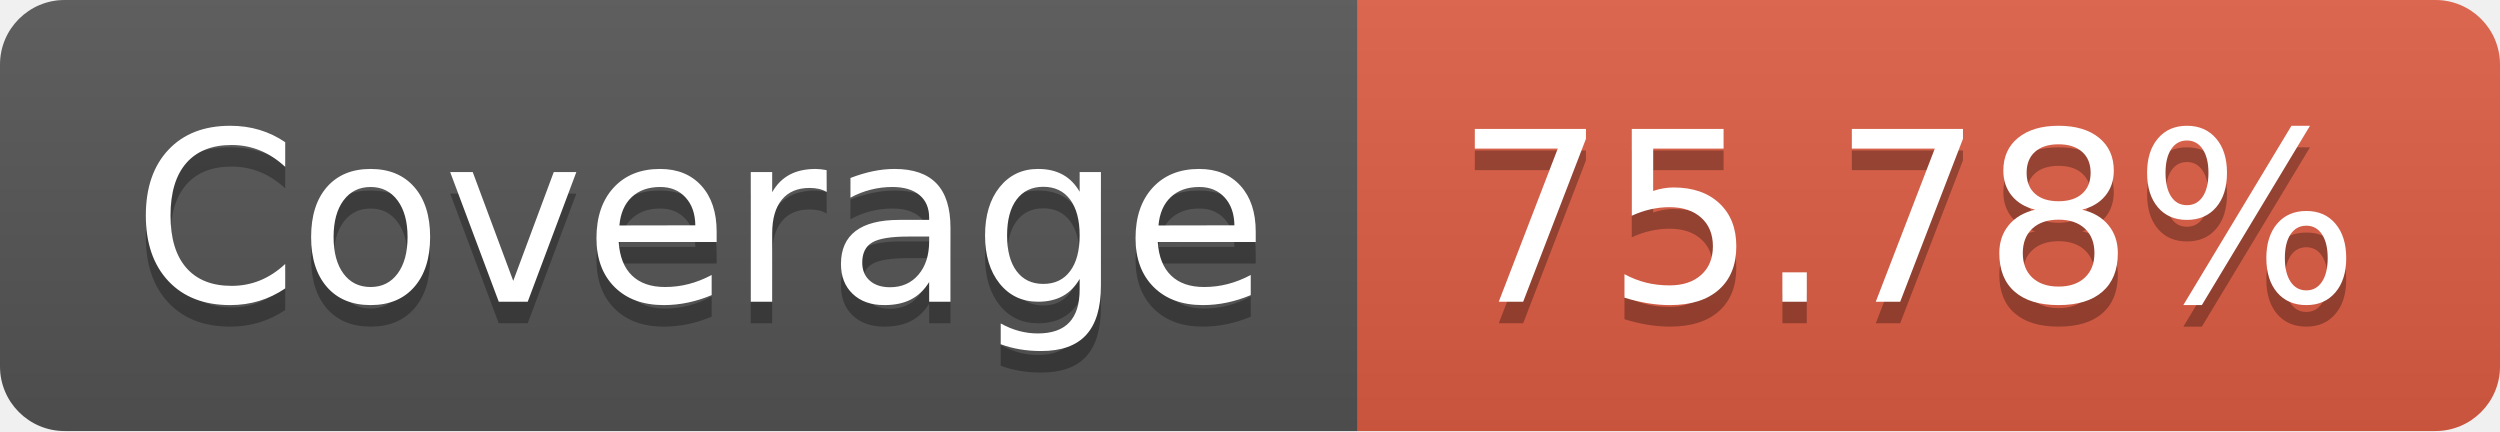
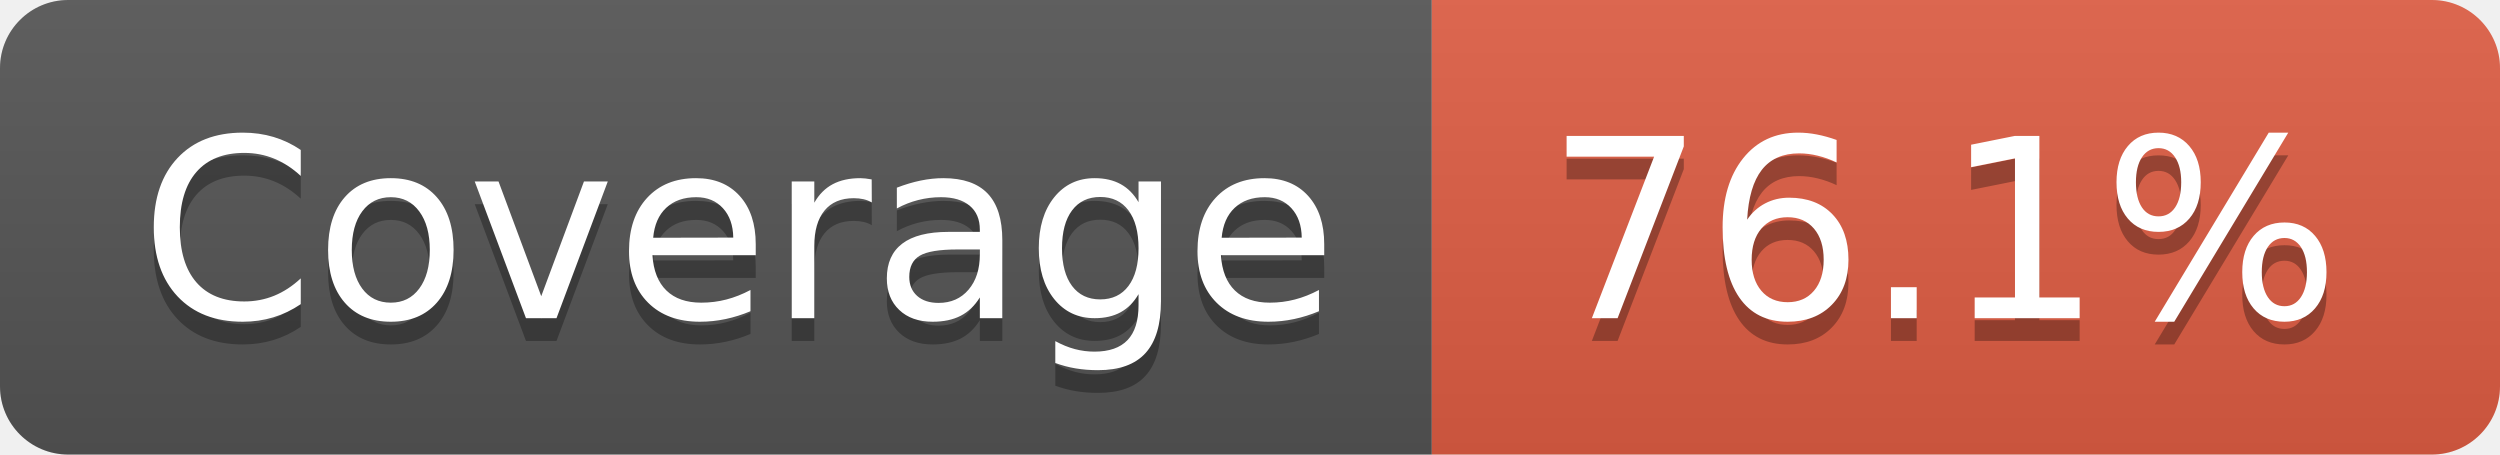
- <svg xmlns="http://www.w3.org/2000/svg" width="116" height="20" role="img" aria-label="Coverage: 75.78%">
+ <svg xmlns="http://www.w3.org/2000/svg" width="110" height="20" role="img" aria-label="Coverage: 76.1%">
  <linearGradient id="s" x2="0" y2="100%">
    <stop offset="0" stop-color="#bbb" stop-opacity=".1" />
    <stop offset="1" stop-opacity=".1" />
  </linearGradient>
  <clipPath id="r">
-     <rect width="116" height="20" rx="3" fill="#fff" />
+     <rect width="110" height="20" rx="3" fill="#fff" />
  </clipPath>
  <g clip-path="url(#r)">
    <rect width="63" height="20" fill="#555" />
-     <rect x="63" width="53" height="20" fill="#e05d44" />
-     <rect width="116" height="20" fill="url(#s)" />
+     <rect x="63" width="47" height="20" fill="#e05d44" />
+     <rect width="110" height="20" fill="url(#s)" />
  </g>
  <g fill="#fff" text-anchor="middle" font-family="Verdana,Geneva,DejaVu Sans,sans-serif" text-rendering="geometricPrecision" font-size="110">
    <text aria-hidden="true" x="325" y="150" fill="#010101" fill-opacity=".3" transform="scale(.1)" textLength="530">Coverage</text>
    <text x="325" y="140" transform="scale(.1)" fill="#fff" textLength="530">Coverage</text>
-     <text aria-hidden="true" x="885" y="150" fill="#010101" fill-opacity=".3" transform="scale(.1)" textLength="430">75.78%</text>
-     <text x="885" y="140" transform="scale(.1)" fill="#fff" textLength="430">75.78%</text>
+     <text aria-hidden="true" x="855" y="150" fill="#010101" fill-opacity=".3" transform="scale(.1)" textLength="370">76.1%</text>
+     <text x="855" y="140" transform="scale(.1)" fill="#fff" textLength="370">76.1%</text>
  </g>
</svg>
